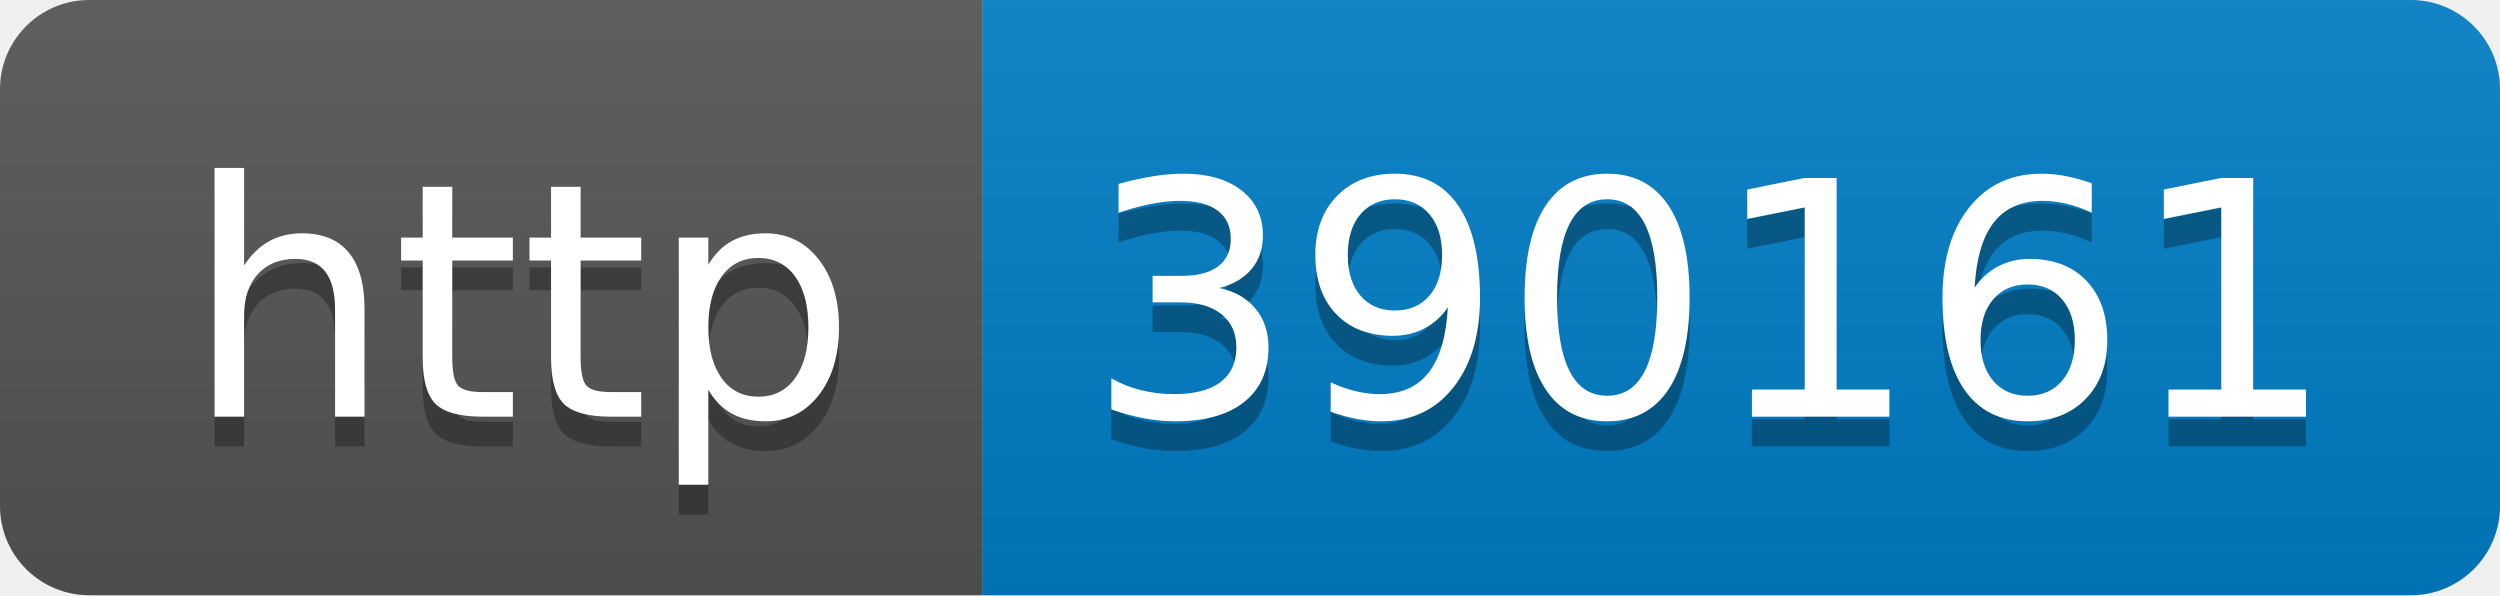
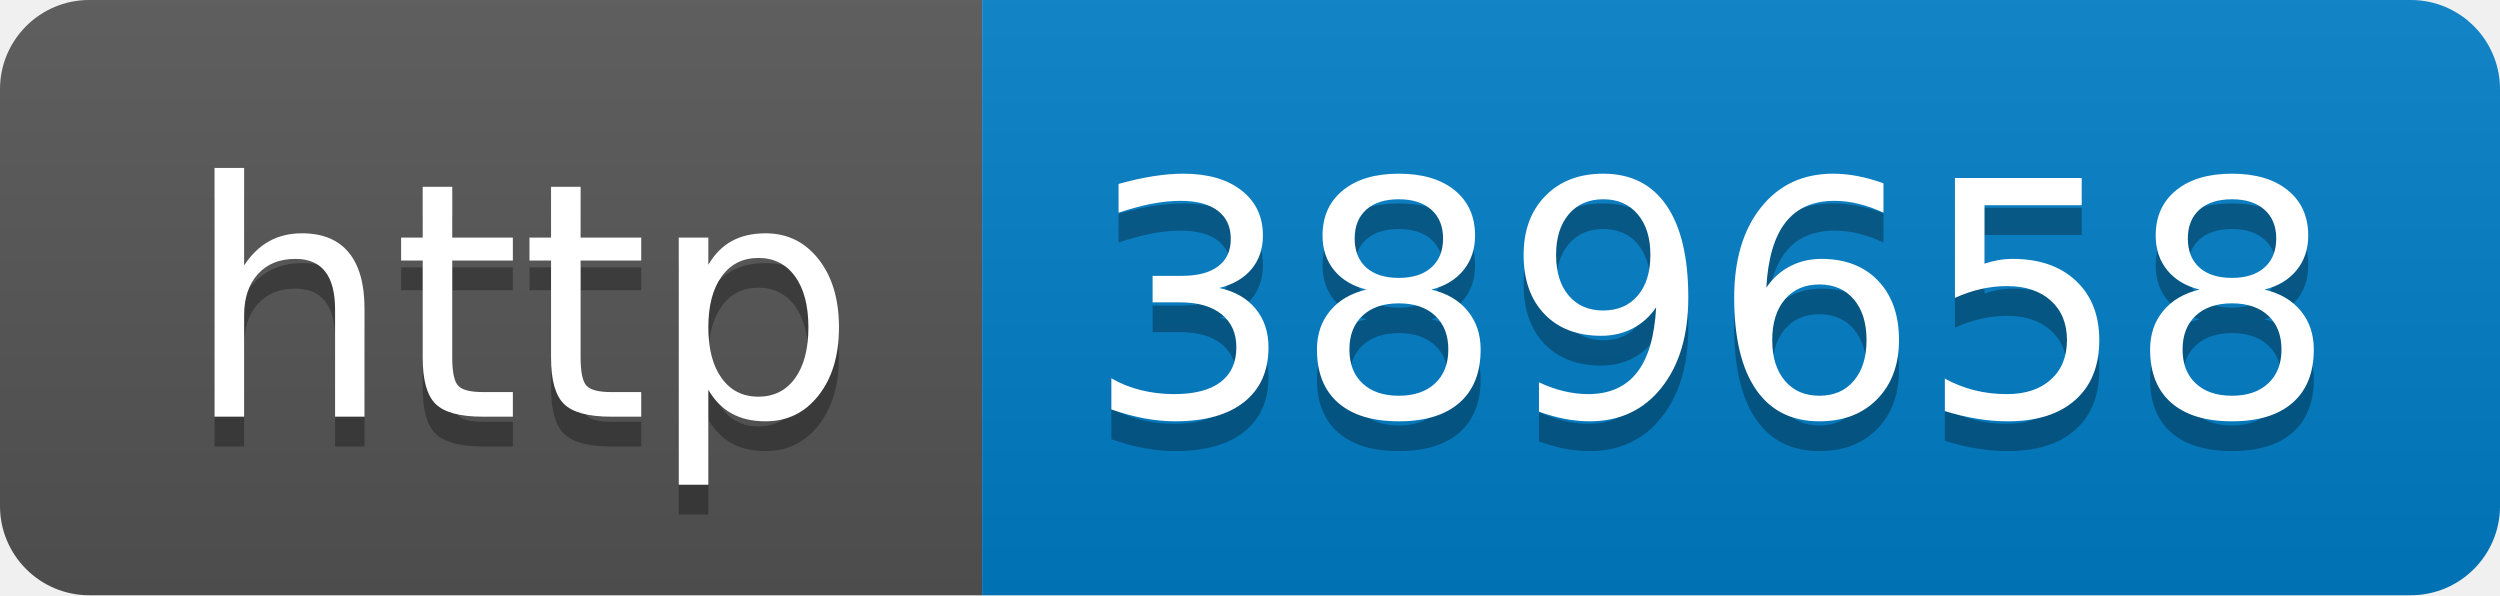
- <svg xmlns="http://www.w3.org/2000/svg" width="84" height="20" role="img" aria-label="http: 390161">
+ <svg xmlns="http://www.w3.org/2000/svg" width="84" height="20" role="img" aria-label="http: 389658">
  <linearGradient id="s" x2="0" y2="100%">
    <stop offset="0" stop-color="#bbb" stop-opacity=".1" />
    <stop offset="1" stop-opacity=".1" />
  </linearGradient>
  <clipPath id="r">
    <rect width="84" height="20" rx="3" fill="#fff" />
  </clipPath>
  <g clip-path="url(#r)">
    <rect width="33" height="20" fill="#555" />
    <rect x="33" width="51" height="20" fill="#007ec6" />
    <rect width="84" height="20" fill="url(#s)" />
  </g>
  <g fill="#fff" text-anchor="middle" font-family="Verdana,Geneva,DejaVu Sans,sans-serif" text-rendering="geometricPrecision" font-size="110">
    <text aria-hidden="true" x="175" y="150" fill="#010101" fill-opacity=".3" transform="scale(.1)" textLength="230">http</text>
    <text x="175" y="140" transform="scale(.1)" fill="#fff" textLength="230">http</text>
-     <text aria-hidden="true" x="575" y="150" fill="#010101" fill-opacity=".3" transform="scale(.1)" textLength="410">390161</text>
-     <text x="575" y="140" transform="scale(.1)" fill="#fff" textLength="410">390161</text>
+     <text aria-hidden="true" x="575" y="150" fill="#010101" fill-opacity=".3" transform="scale(.1)" textLength="410">389658</text>
+     <text x="575" y="140" transform="scale(.1)" fill="#fff" textLength="410">389658</text>
  </g>
</svg>
